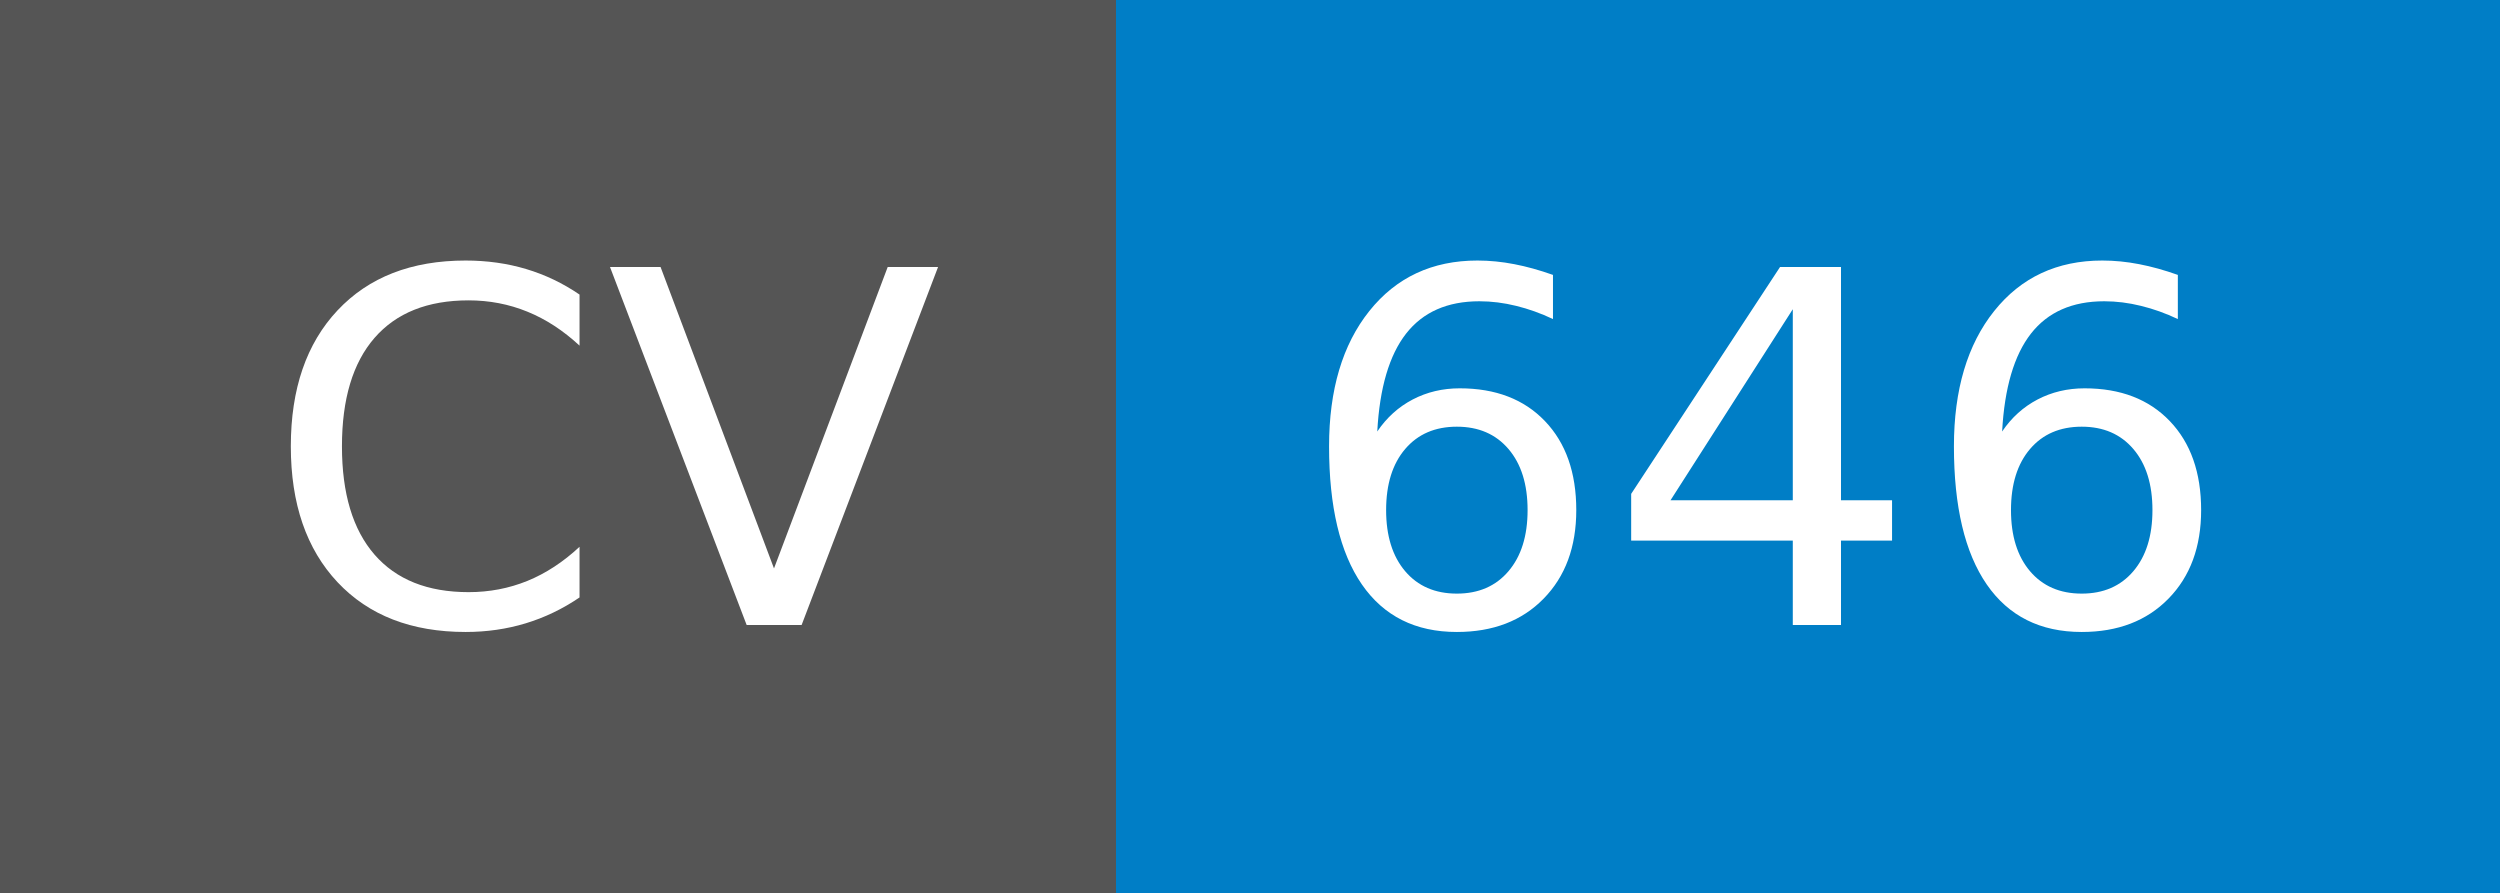
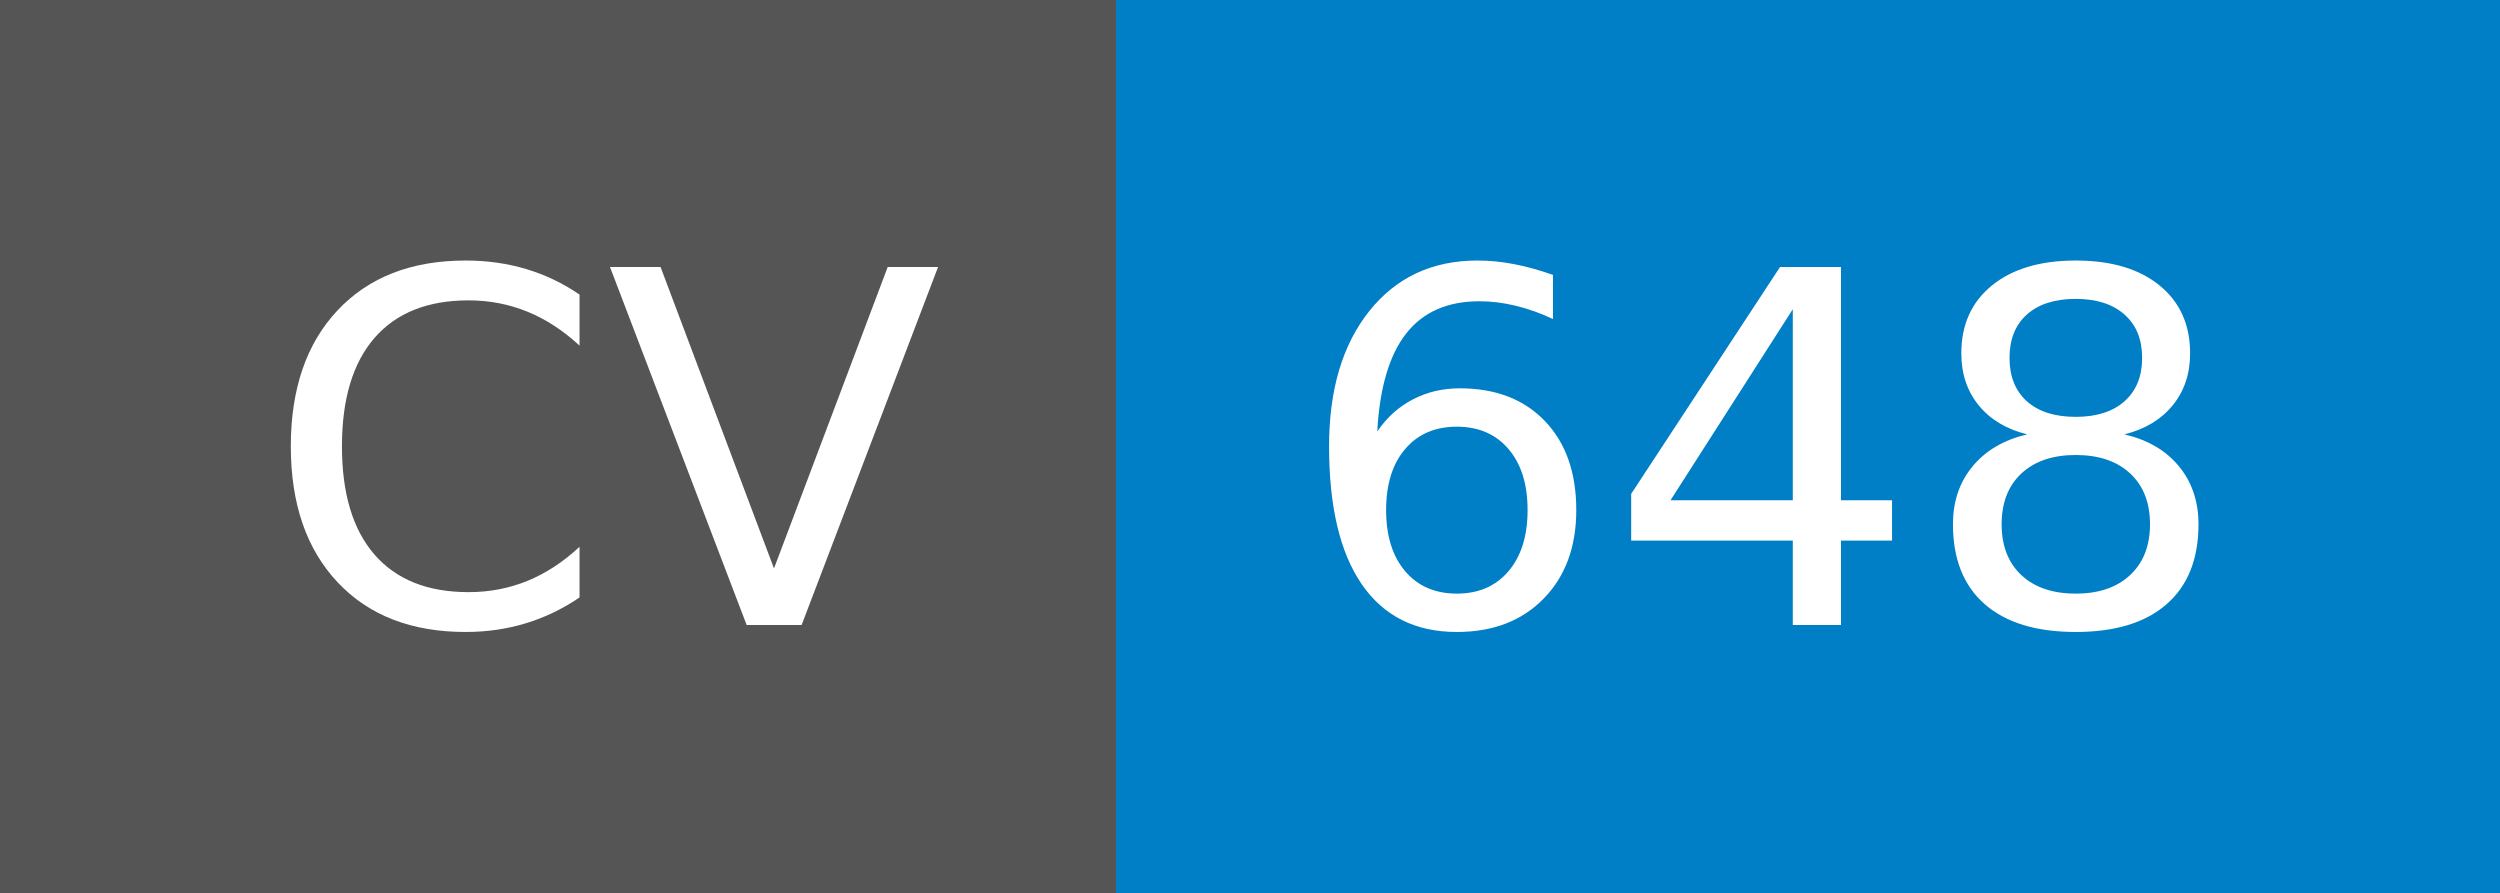
- <svg xmlns="http://www.w3.org/2000/svg" width="56" height="20" role="img" aria-label="CV: 646">
+ <svg xmlns="http://www.w3.org/2000/svg" width="56" height="20" role="img" aria-label="CV: 648">
  <g shape-rendering="crispEdges">
    <rect width="25" height="20" fill="#555" />
    <rect x="25" width="31" height="20" fill="#007ec6" />
  </g>
  <g fill="#fff" text-anchor="middle" font-family="Verdana,Geneva,DejaVu Sans,sans-serif" text-rendering="geometricPrecision" font-size="110">
    <text x="135" y="140" transform="scale(.1)" fill="#fff" textLength="150">CV</text>
-     <text x="395" y="140" transform="scale(.1)" fill="#fff" textLength="210">646</text>
+     <text x="395" y="140" transform="scale(.1)" fill="#fff" textLength="210">648</text>
  </g>
</svg>
